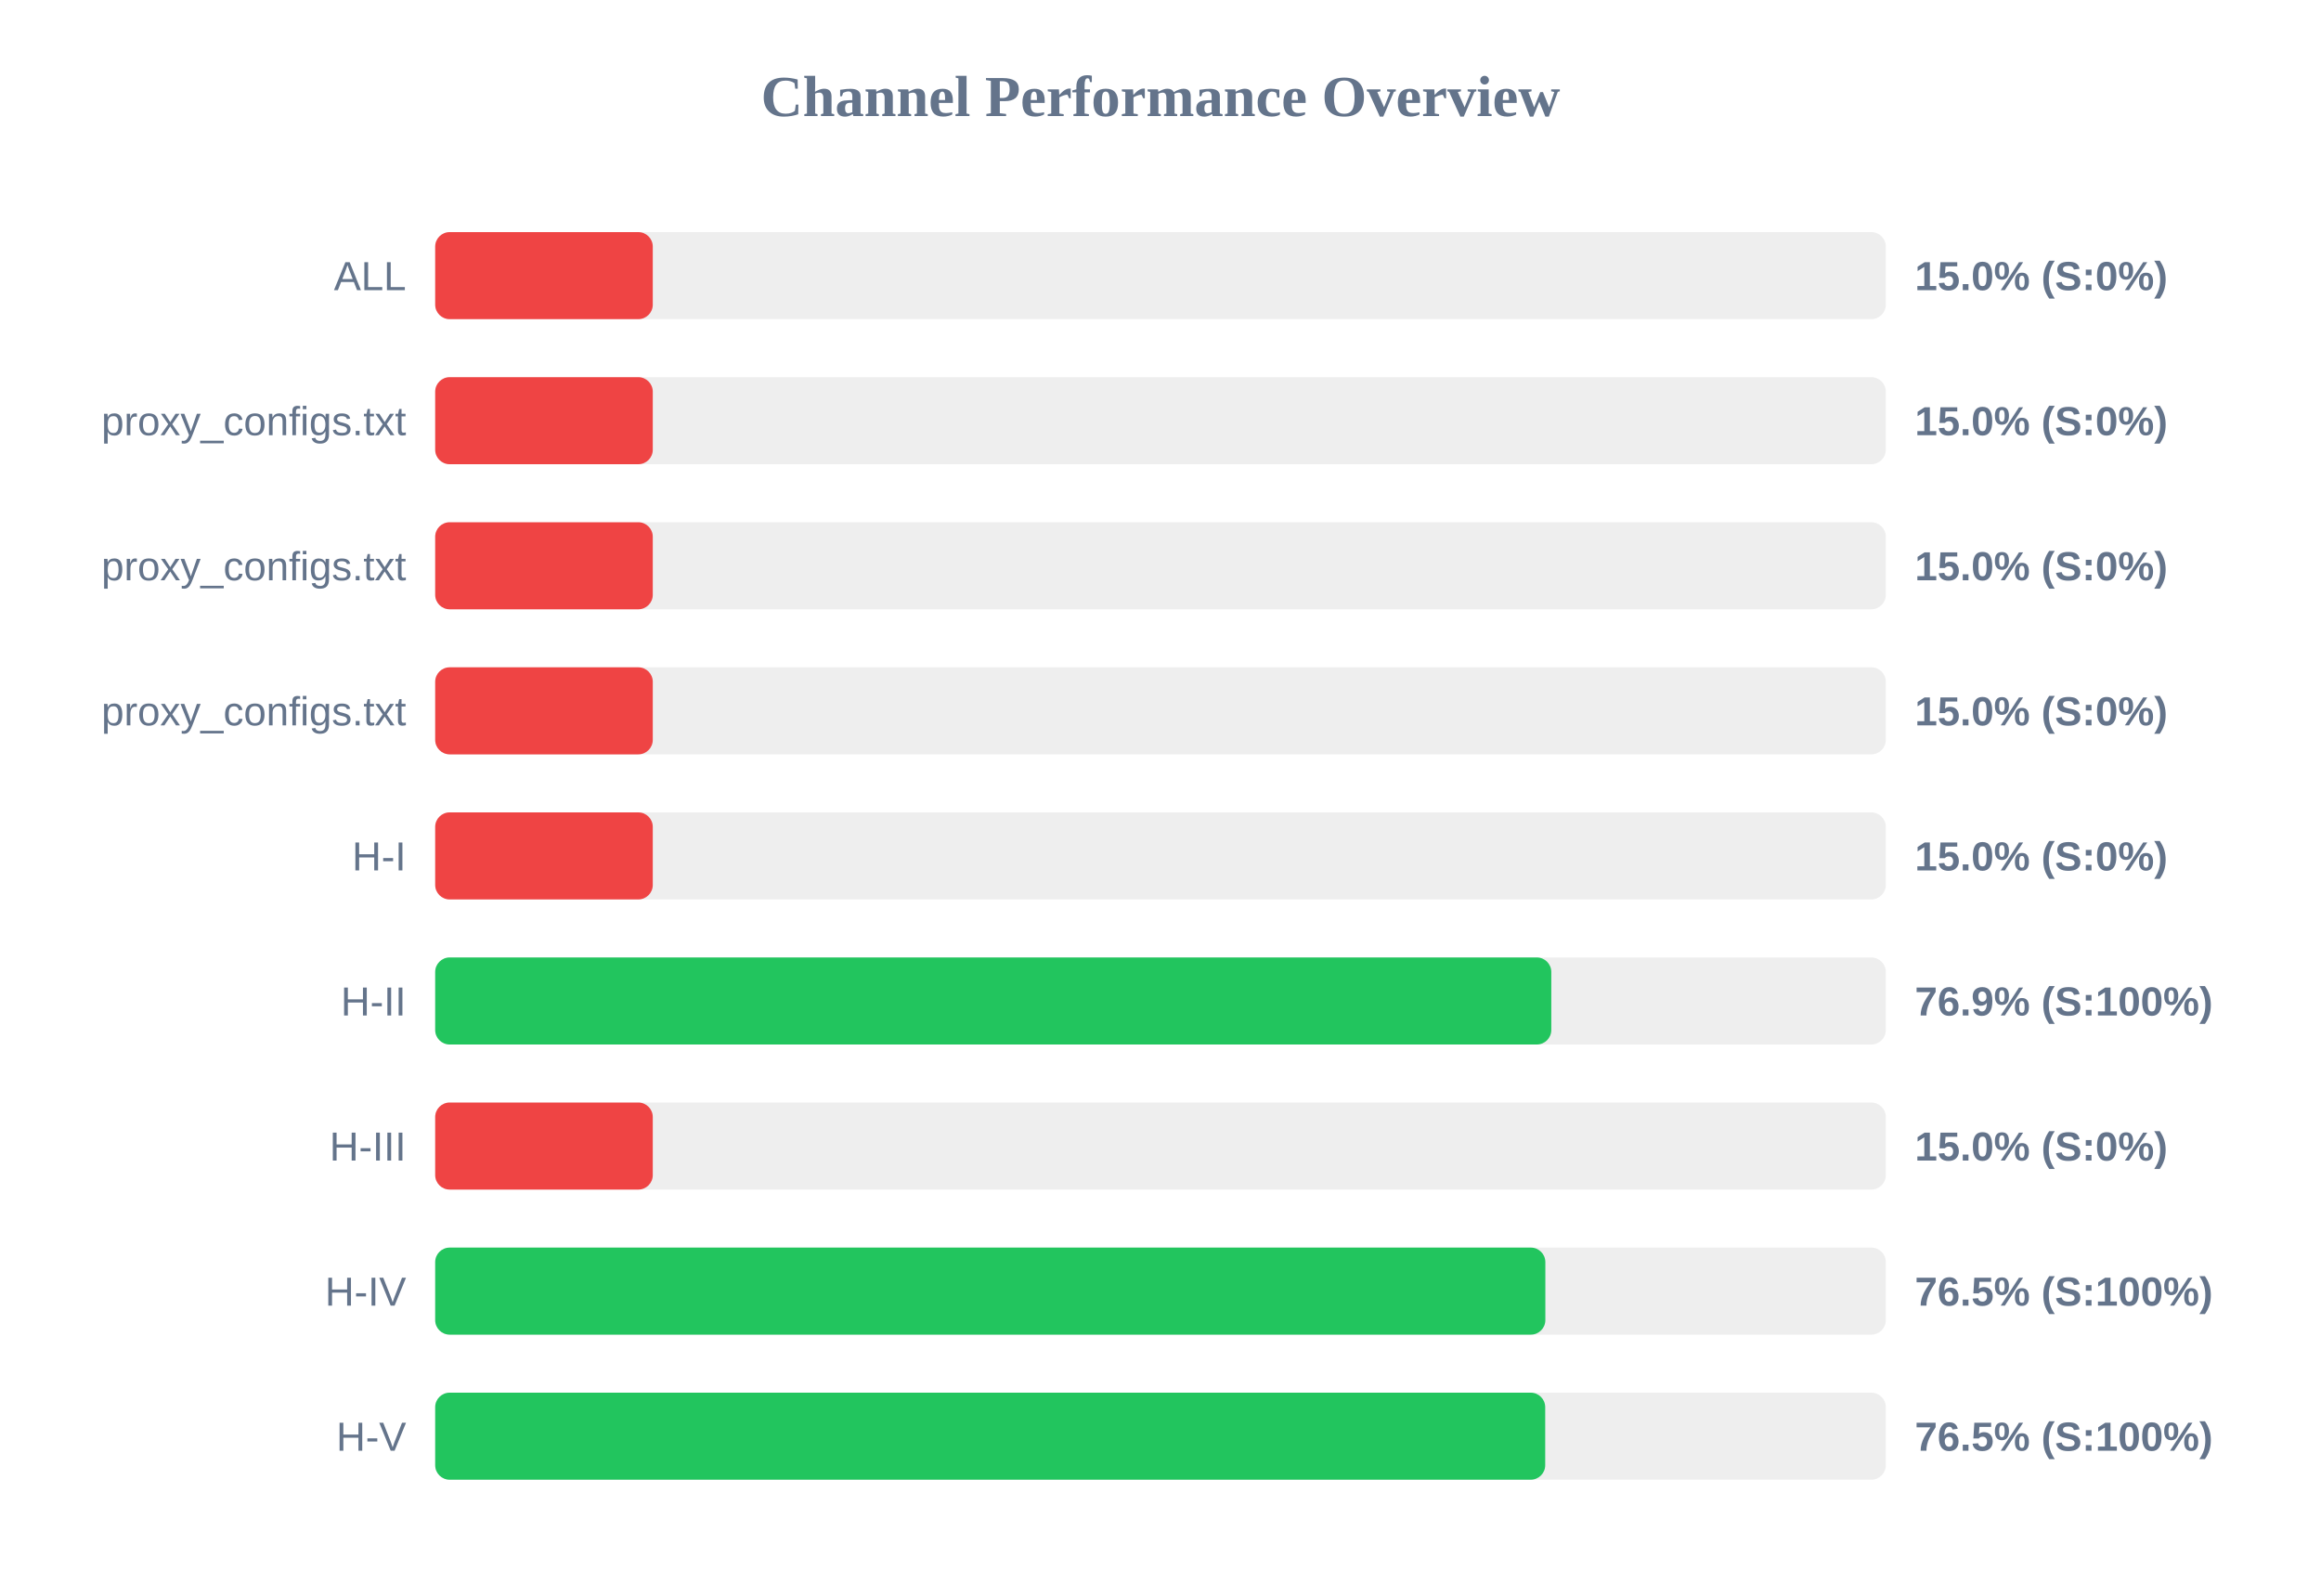
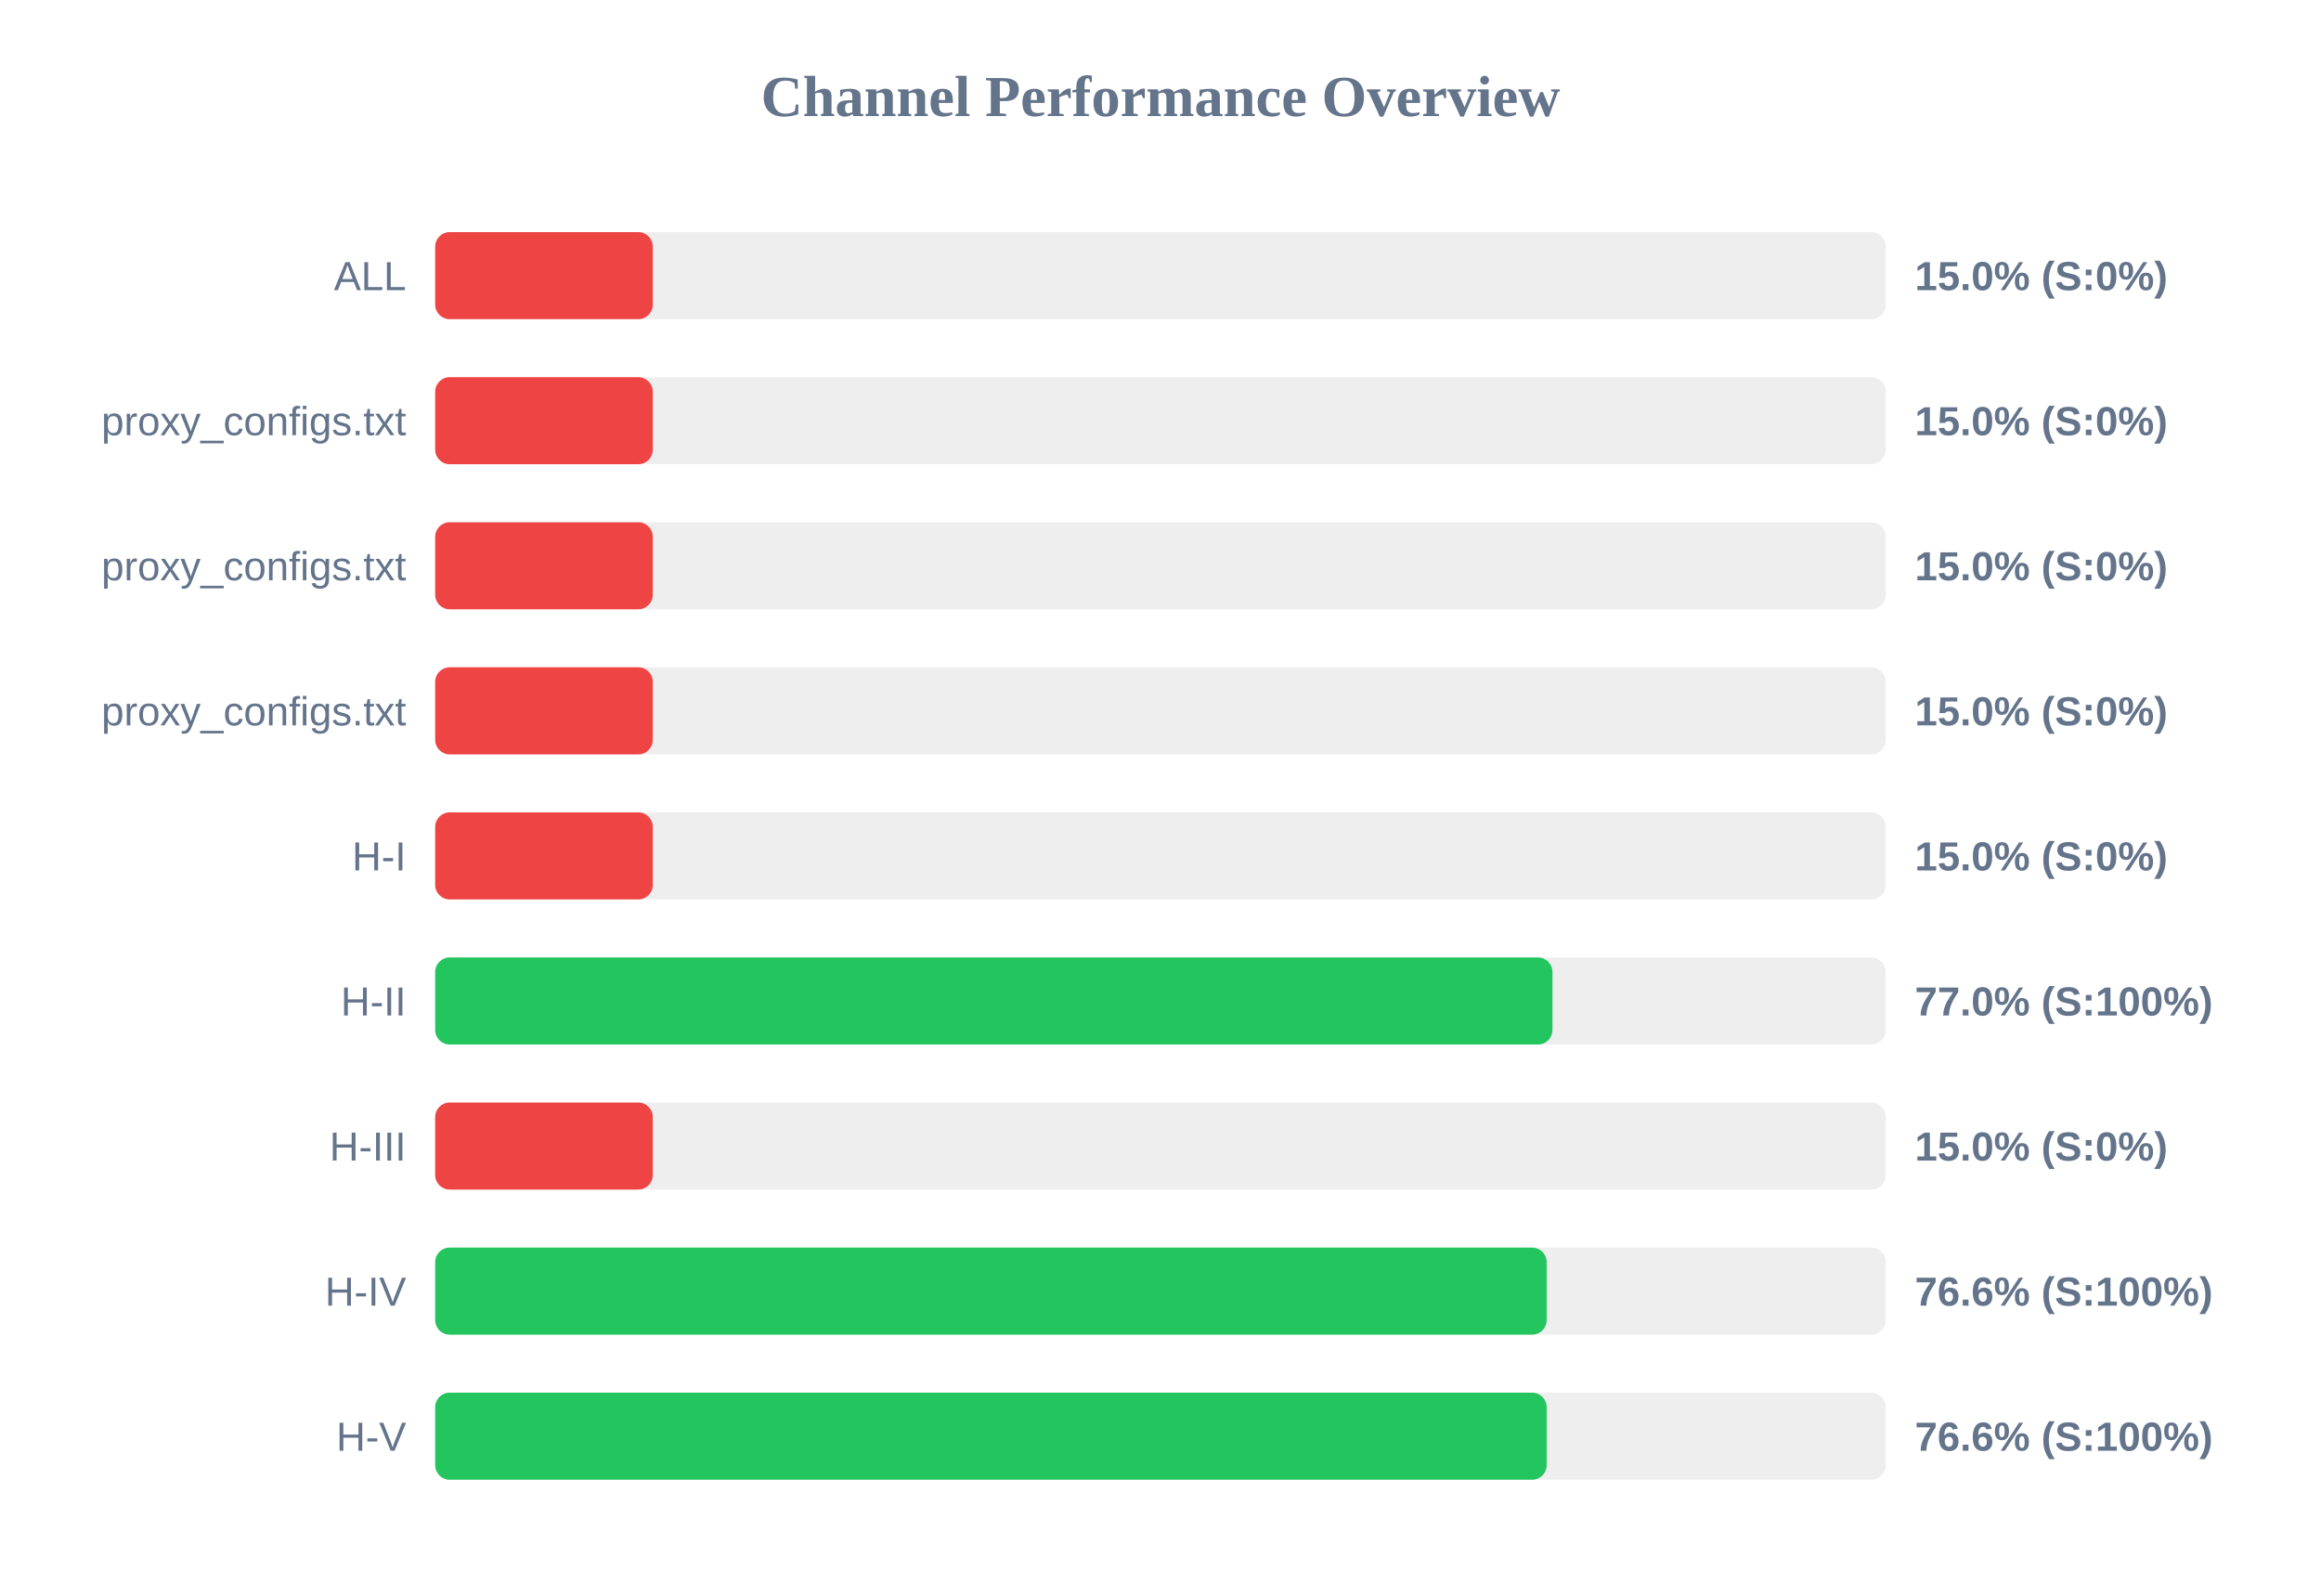
<svg xmlns="http://www.w3.org/2000/svg" width="800" height="550" version="1.1">
  <style>
        .row { font: 14px Arial; fill: #64748b; }
        .score { font: bold 14px Arial; fill: #64748b; }
    </style>
  <text x="400" y="40" text-anchor="middle" font-size="20px" font-weight="bold" fill="#64748b">Channel Performance Overview</text>
  <rect x="150" y="80" width="500" height="30" fill="#eee" rx="5" />
  <rect x="150" y="80" width="75.0" height="30" fill="#ef4444" rx="5" />
  <text x="140" y="100" text-anchor="end" class="row">ALL</text>
  <text x="660" y="100" text-anchor="start" class="score">15.0% (S:0%)</text>
  <rect x="150" y="130" width="500" height="30" fill="#eee" rx="5" />
  <rect x="150" y="130" width="75.0" height="30" fill="#ef4444" rx="5" />
  <text x="140" y="150" text-anchor="end" class="row">proxy_configs.txt</text>
  <text x="660" y="150" text-anchor="start" class="score">15.0% (S:0%)</text>
  <rect x="150" y="180" width="500" height="30" fill="#eee" rx="5" />
  <rect x="150" y="180" width="75.0" height="30" fill="#ef4444" rx="5" />
  <text x="140" y="200" text-anchor="end" class="row">proxy_configs.txt</text>
  <text x="660" y="200" text-anchor="start" class="score">15.0% (S:0%)</text>
  <rect x="150" y="230" width="500" height="30" fill="#eee" rx="5" />
  <rect x="150" y="230" width="75.0" height="30" fill="#ef4444" rx="5" />
  <text x="140" y="250" text-anchor="end" class="row">proxy_configs.txt</text>
  <text x="660" y="250" text-anchor="start" class="score">15.0% (S:0%)</text>
  <rect x="150" y="280" width="500" height="30" fill="#eee" rx="5" />
  <rect x="150" y="280" width="75.0" height="30" fill="#ef4444" rx="5" />
  <text x="140" y="300" text-anchor="end" class="row">H-I</text>
  <text x="660" y="300" text-anchor="start" class="score">15.0% (S:0%)</text>
  <rect x="150" y="330" width="500" height="30" fill="#eee" rx="5" />
-   <rect x="150" y="330" width="384.7" height="30" fill="#22c55e" rx="5" />
+   <rect x="150" y="330" width="385.1" height="30" fill="#22c55e" rx="5" />
  <text x="140" y="350" text-anchor="end" class="row">H-II</text>
-   <text x="660" y="350" text-anchor="start" class="score">76.9% (S:100%)</text>
+   <text x="660" y="350" text-anchor="start" class="score">77.0% (S:100%)</text>
  <rect x="150" y="380" width="500" height="30" fill="#eee" rx="5" />
  <rect x="150" y="380" width="75.0" height="30" fill="#ef4444" rx="5" />
  <text x="140" y="400" text-anchor="end" class="row">H-III</text>
  <text x="660" y="400" text-anchor="start" class="score">15.0% (S:0%)</text>
  <rect x="150" y="430" width="500" height="30" fill="#eee" rx="5" />
-   <rect x="150" y="430" width="382.65" height="30" fill="#22c55e" rx="5" />
+   <rect x="150" y="430" width="383.1" height="30" fill="#22c55e" rx="5" />
  <text x="140" y="450" text-anchor="end" class="row">H-IV</text>
-   <text x="660" y="450" text-anchor="start" class="score">76.5% (S:100%)</text>
+   <text x="660" y="450" text-anchor="start" class="score">76.6% (S:100%)</text>
  <rect x="150" y="480" width="500" height="30" fill="#eee" rx="5" />
-   <rect x="150" y="480" width="382.6" height="30" fill="#22c55e" rx="5" />
+   <rect x="150" y="480" width="383.1" height="30" fill="#22c55e" rx="5" />
  <text x="140" y="500" text-anchor="end" class="row">H-V</text>
-   <text x="660" y="500" text-anchor="start" class="score">76.5% (S:100%)</text>
+   <text x="660" y="500" text-anchor="start" class="score">76.6% (S:100%)</text>
</svg>
